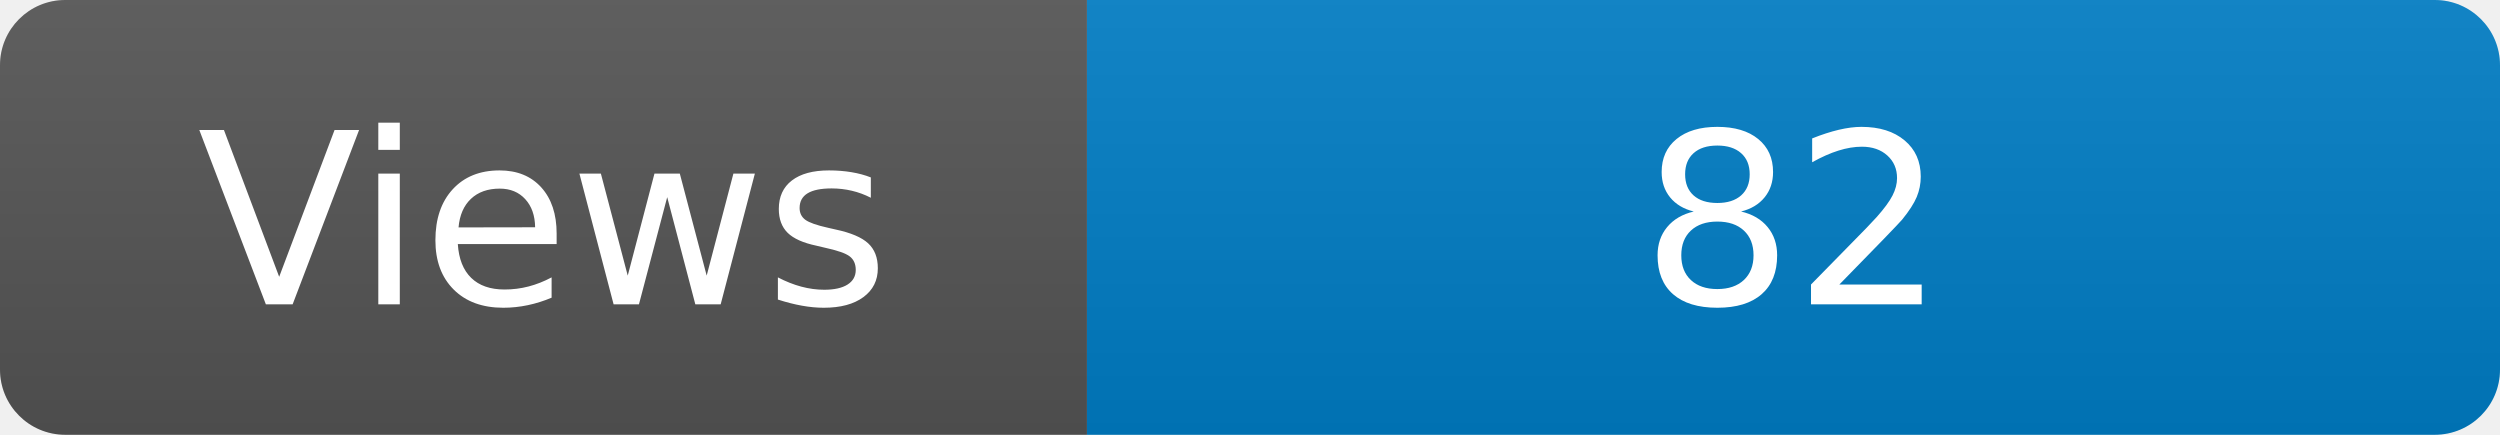
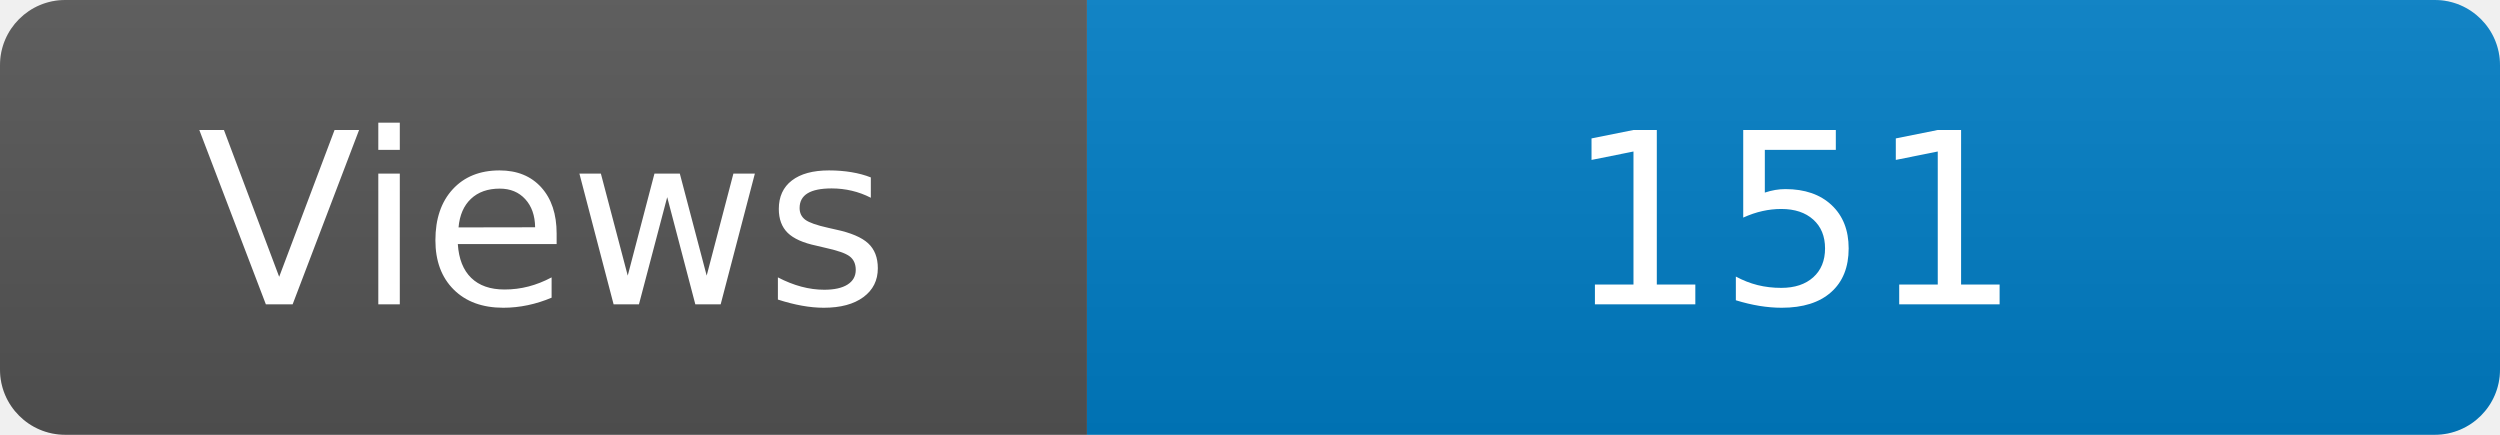
<svg xmlns="http://www.w3.org/2000/svg" width="115" height="20" role="img" aria-label="Maintained?: yes">
  <linearGradient id="s" x2="0" y2="100%">
    <stop offset="0" stop-color="#bbb" stop-opacity=".1" />
    <stop offset="1" stop-opacity=".1" />
  </linearGradient>
  <clipPath id="r">
    <rect width="115" height="20" rx="3" fill="#fff" />
  </clipPath>
  <g clip-path="url(#r)">
    <rect width="50" height="20" fill="#555" />
    <rect x="50" width="160" height="20" fill="#007ec6" />
    <rect width="115" height="20" fill="url(#s)" />
  </g>
  <g fill="#fff" text-anchor="middle" font-family="Verdana,Geneva,DejaVu Sans,sans-serif" font-size="110">
    <text x="250" y="140" transform="scale(.1)" fill="#fff">Views</text>
-     <text x="825" y="140" transform="scale(.1)" fill="#fff">82</text>
+     <text x="825" y="140" transform="scale(.1)" fill="#fff">151</text>
  </g>
</svg>
